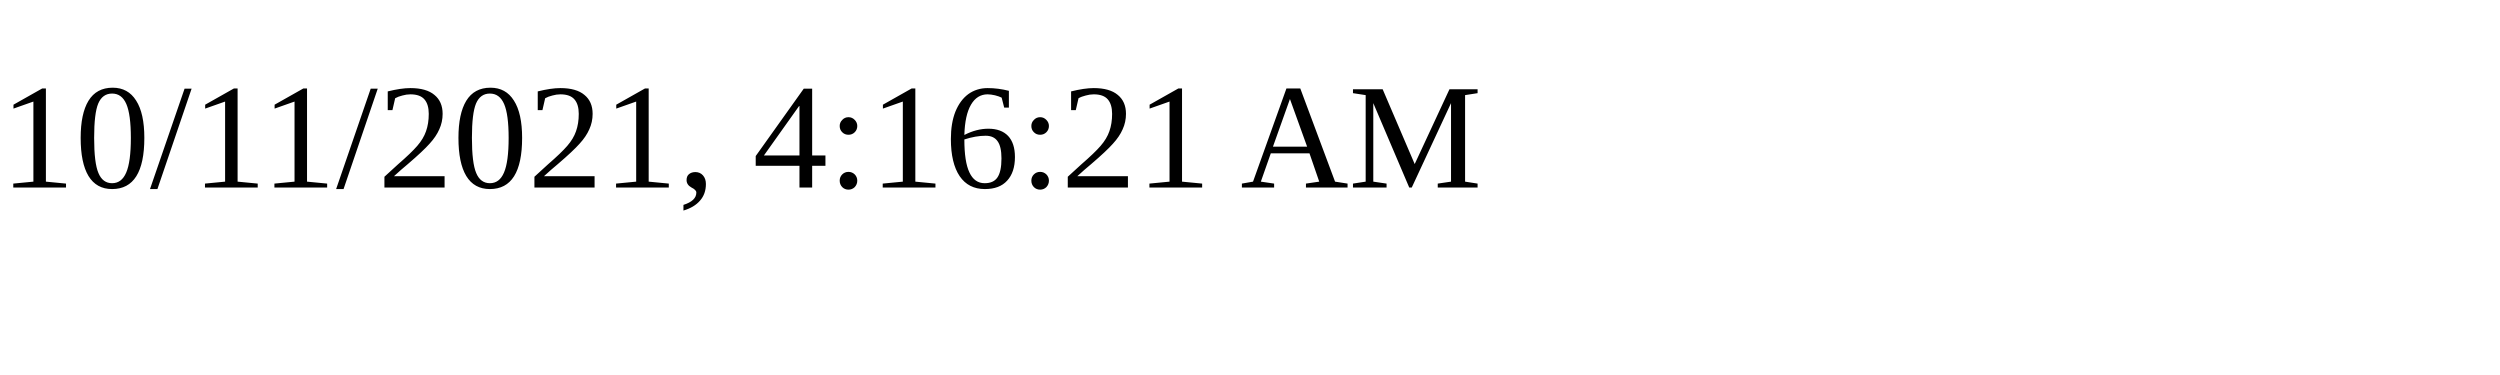
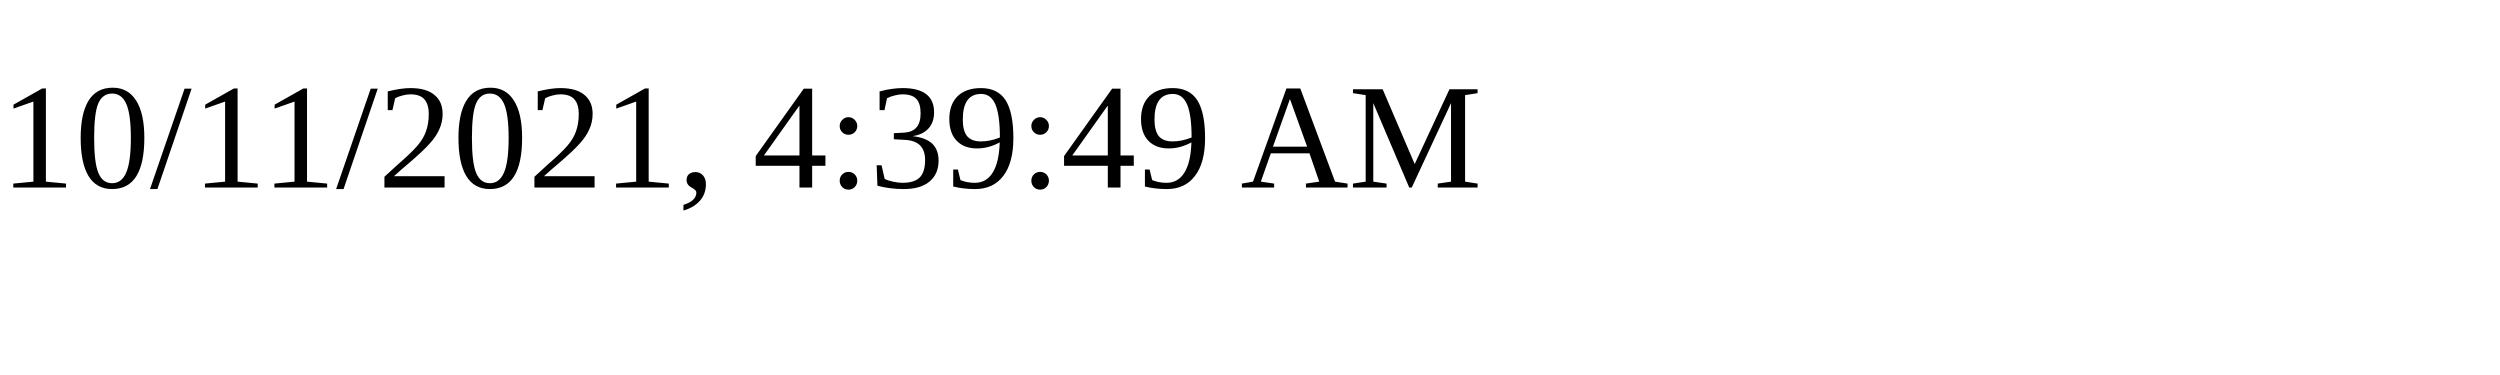
<svg xmlns="http://www.w3.org/2000/svg" height="30" width="200">
-   <text x="0" y="15">10/11/2021, 4:16:21 AM</text>
+   <text x="0" y="15">10/11/2021, 4:39:49 AM</text>
</svg>
